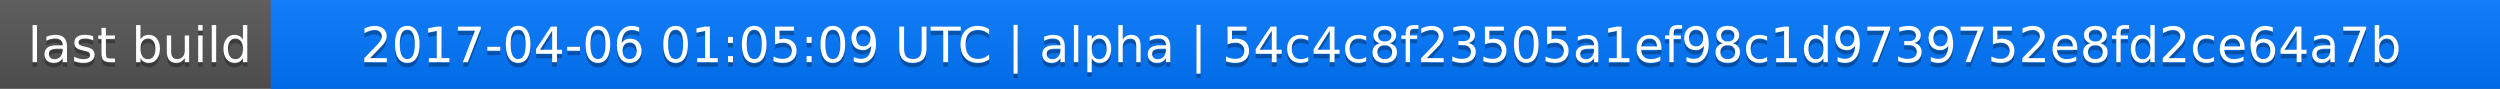
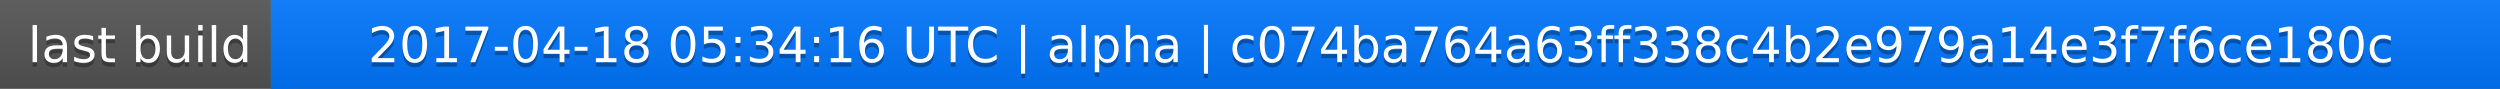
<svg xmlns="http://www.w3.org/2000/svg" width="563" height="20">
  <linearGradient id="a" x2="0" y2="100%">
    <stop offset="0" stop-color="#bbb" stop-opacity=".1" />
    <stop offset="1" stop-opacity=".1" />
  </linearGradient>
  <rect rx="0" width="563" height="20" fill="#555" />
  <rect rx="0" x="61" width="502" height="20" fill="#07f" />
  <path fill="#07f" d="M61 0h4v20h-4z" />
  <rect rx="0" width="563" height="20" fill="url(#a)" />
  <g fill="#fff" text-anchor="middle" font-family="DejaVu Sans,Verdana,Geneva,sans-serif" font-size="11">
    <text x="31.5" y="15" fill="#010101" fill-opacity=".3">last build</text>
    <text x="31.5" y="14">last build</text>
-     <text x="311" y="15" fill="#010101" fill-opacity=".3">2017-04-06 01:05:09 UTC | alpha | 54c4c8f23505a1ef98c1d9739752e8fd2ce64a7b</text>
-     <text x="311" y="14">2017-04-06 01:05:09 UTC | alpha | 54c4c8f23505a1ef98c1d9739752e8fd2ce64a7b</text>
+     <text x="311" y="15" fill="#010101" fill-opacity=".3">2017-04-18 05:34:16 UTC | alpha | c074ba764a63ff338c4b2e979a14e3f7f6ce180c</text>
+     <text x="311" y="14">2017-04-18 05:34:16 UTC | alpha | c074ba764a63ff338c4b2e979a14e3f7f6ce180c</text>
  </g>
</svg>
